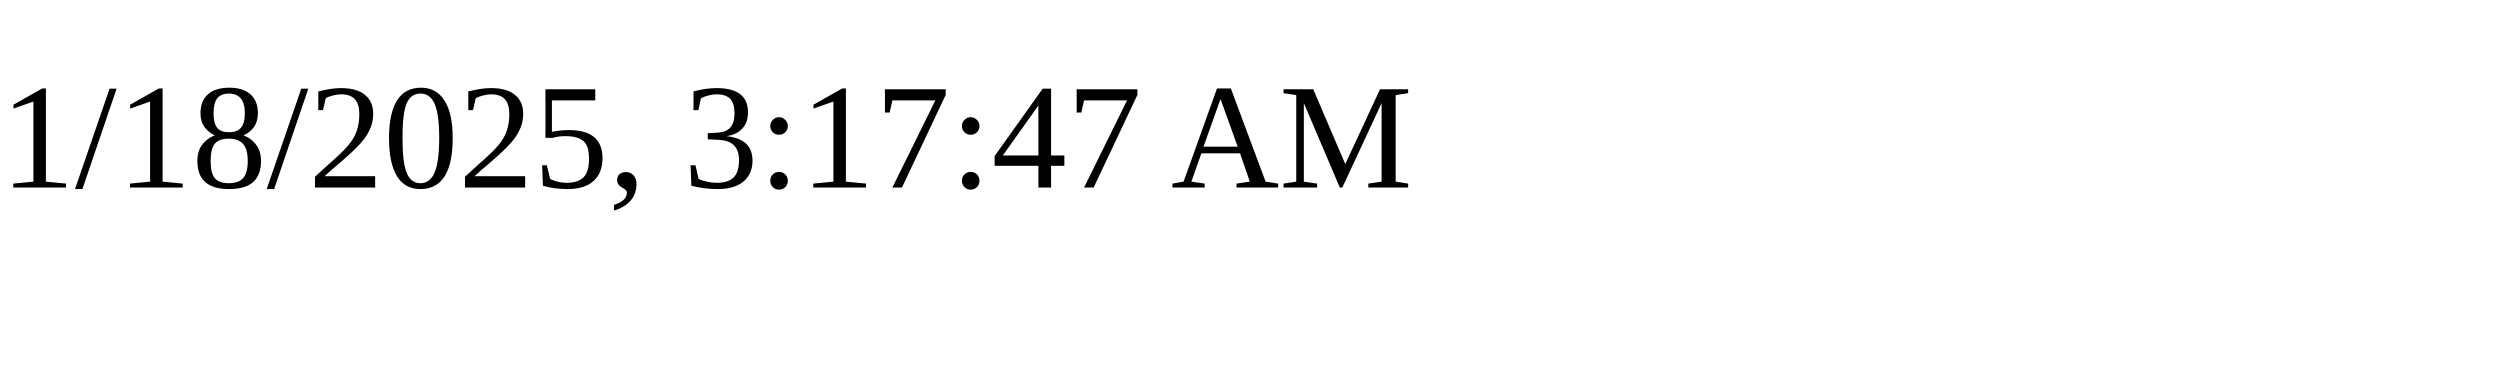
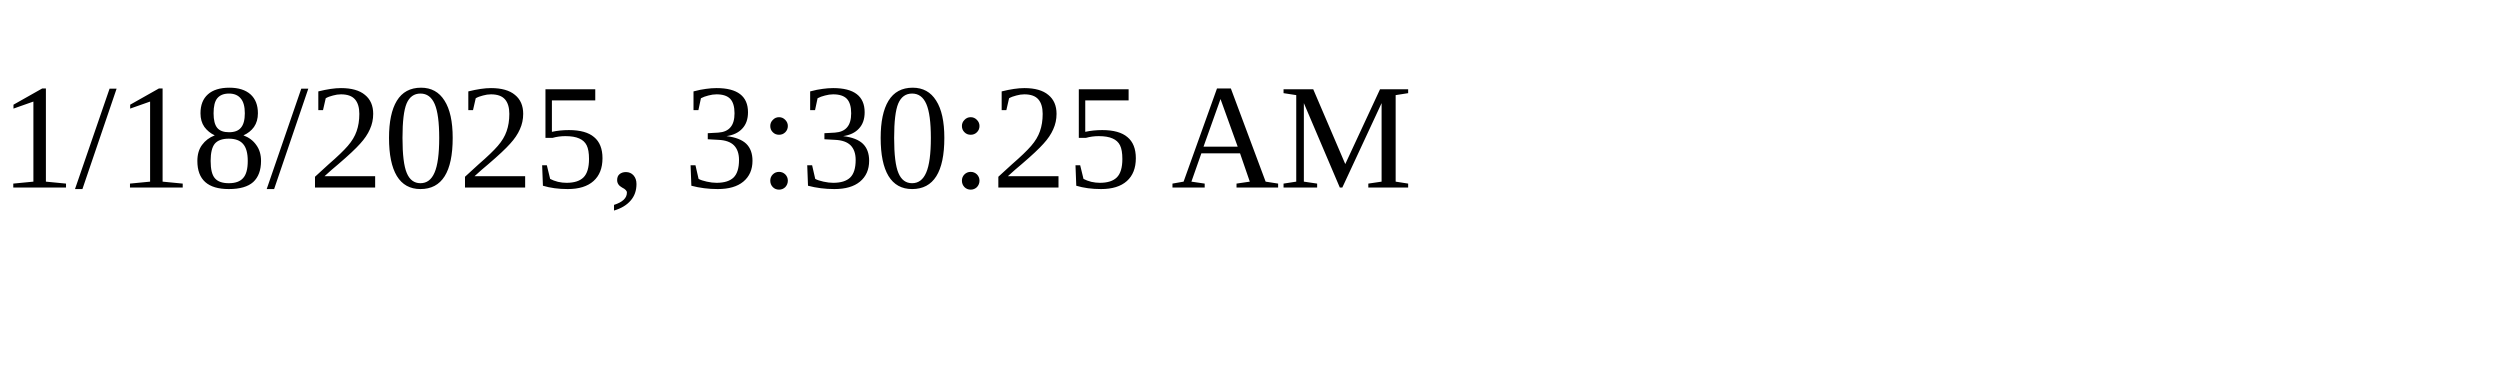
<svg xmlns="http://www.w3.org/2000/svg" height="30" width="200">
-   <text x="0" y="15">1/18/2025, 3:17:47 AM</text>
+   <text x="0" y="15">1/18/2025, 3:30:25 AM</text>
</svg>
